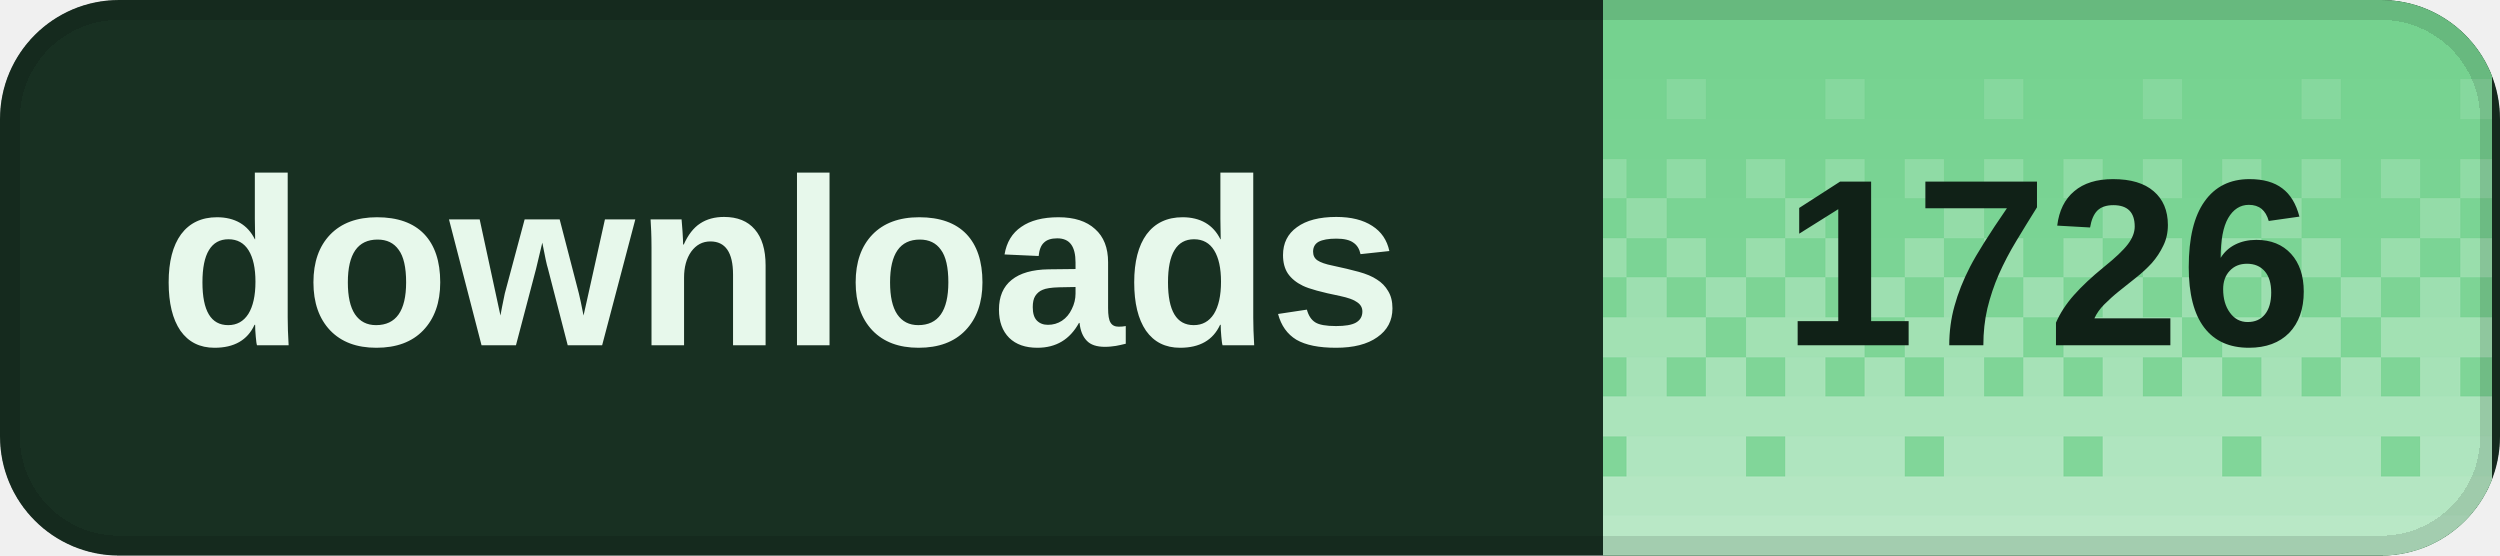
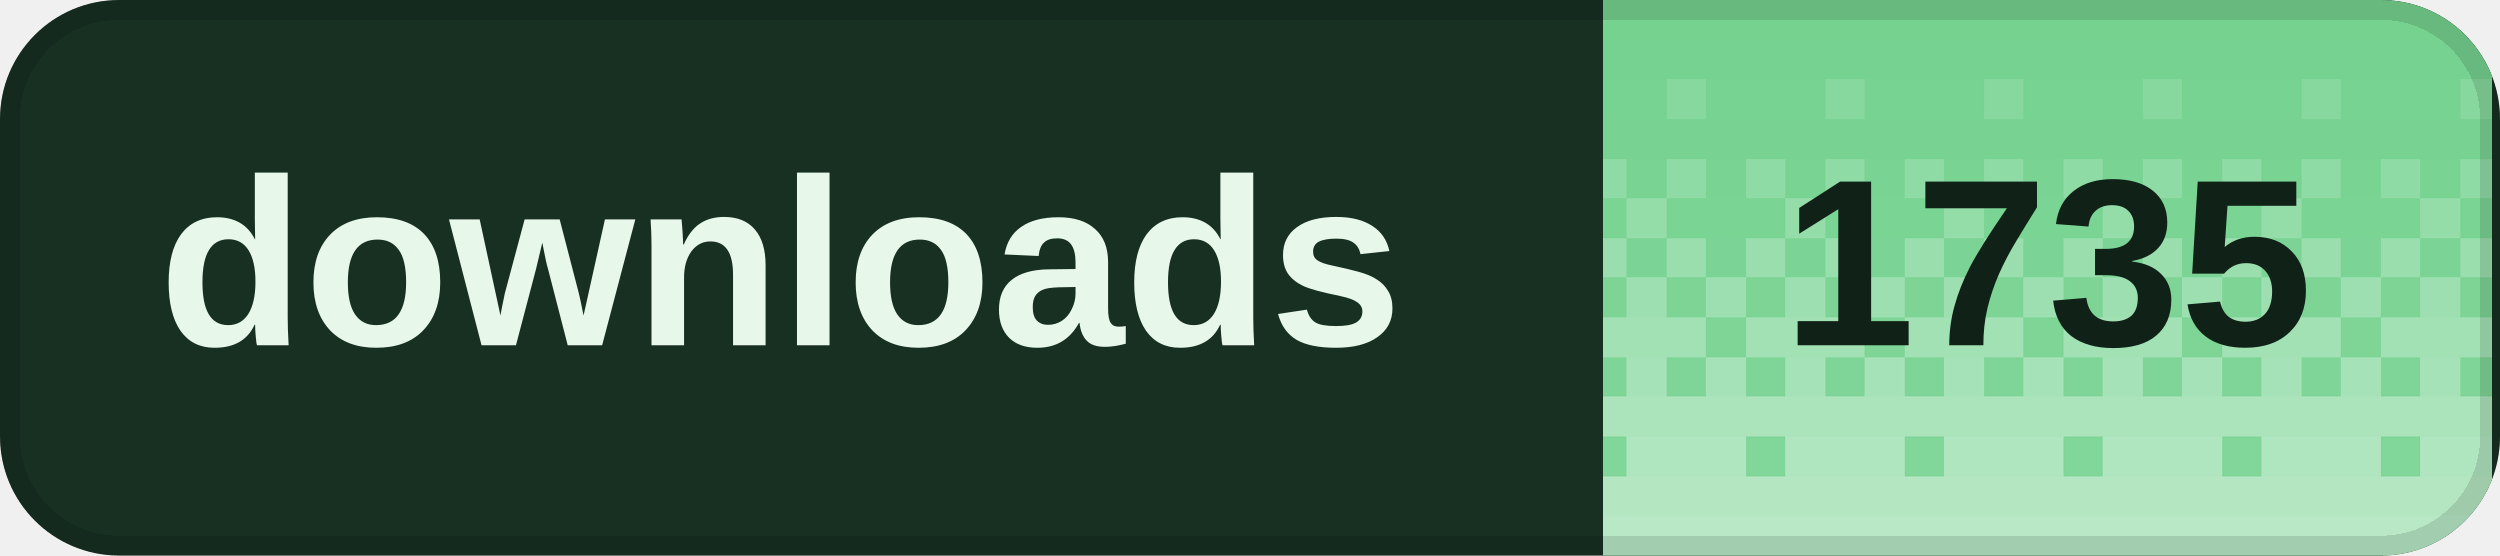
<svg xmlns="http://www.w3.org/2000/svg" width="126" height="28" viewBox="0 0 126 28" role="img" aria-labelledby="title desc" shape-rendering="crispEdges">
  <defs>
    <clipPath id="badge-clip">
      <rect width="126" height="28" rx="6" />
    </clipPath>
    <pattern id="dither" width="8" height="28" patternUnits="userSpaceOnUse">
      <rect x="0" y="0" width="2" height="2" fill="#fff" fill-opacity="0.020" />
      <rect x="2" y="0" width="2" height="2" fill="#fff" fill-opacity="0.020" />
      <rect x="4" y="0" width="2" height="2" fill="#fff" fill-opacity="0.020" />
      <rect x="6" y="0" width="2" height="2" fill="#fff" fill-opacity="0.020" />
      <rect x="0" y="2" width="2" height="2" fill="#fff" fill-opacity="0.028" />
      <rect x="2" y="2" width="2" height="2" fill="#fff" fill-opacity="0.028" />
      <rect x="4" y="2" width="2" height="2" fill="#fff" fill-opacity="0.028" />
      <rect x="6" y="2" width="2" height="2" fill="#fff" fill-opacity="0.028" />
      <rect x="0" y="4" width="2" height="2" fill="#fff" fill-opacity="0.036" />
      <rect x="2" y="4" width="2" height="2" fill="#fff" fill-opacity="0.036" />
      <rect x="4" y="4" width="2" height="2" fill="#fff" fill-opacity="0.145" />
      <rect x="6" y="4" width="2" height="2" fill="#fff" fill-opacity="0.036" />
      <rect x="0" y="6" width="2" height="2" fill="#fff" fill-opacity="0.044" />
      <rect x="2" y="6" width="2" height="2" fill="#fff" fill-opacity="0.044" />
      <rect x="4" y="6" width="2" height="2" fill="#fff" fill-opacity="0.044" />
      <rect x="6" y="6" width="2" height="2" fill="#fff" fill-opacity="0.044" />
      <rect x="0" y="8" width="2" height="2" fill="#fff" fill-opacity="0.209" />
      <rect x="2" y="8" width="2" height="2" fill="#fff" fill-opacity="0.052" />
      <rect x="4" y="8" width="2" height="2" fill="#fff" fill-opacity="0.209" />
      <rect x="6" y="8" width="2" height="2" fill="#fff" fill-opacity="0.052" />
      <rect x="0" y="10" width="2" height="2" fill="#fff" fill-opacity="0.060" />
      <rect x="2" y="10" width="2" height="2" fill="#fff" fill-opacity="0.242" />
      <rect x="4" y="10" width="2" height="2" fill="#fff" fill-opacity="0.060" />
      <rect x="6" y="10" width="2" height="2" fill="#fff" fill-opacity="0.060" />
      <rect x="0" y="12" width="2" height="2" fill="#fff" fill-opacity="0.274" />
      <rect x="2" y="12" width="2" height="2" fill="#fff" fill-opacity="0.068" />
      <rect x="4" y="12" width="2" height="2" fill="#fff" fill-opacity="0.274" />
      <rect x="6" y="12" width="2" height="2" fill="#fff" fill-opacity="0.068" />
      <rect x="0" y="14" width="2" height="2" fill="#fff" fill-opacity="0.077" />
      <rect x="2" y="14" width="2" height="2" fill="#fff" fill-opacity="0.306" />
      <rect x="4" y="14" width="2" height="2" fill="#fff" fill-opacity="0.077" />
      <rect x="6" y="14" width="2" height="2" fill="#fff" fill-opacity="0.306" />
      <rect x="0" y="16" width="2" height="2" fill="#fff" fill-opacity="0.338" />
      <rect x="2" y="16" width="2" height="2" fill="#fff" fill-opacity="0.338" />
      <rect x="4" y="16" width="2" height="2" fill="#fff" fill-opacity="0.338" />
      <rect x="6" y="16" width="2" height="2" fill="#fff" fill-opacity="0.085" />
      <rect x="0" y="18" width="2" height="2" fill="#fff" fill-opacity="0.093" />
      <rect x="2" y="18" width="2" height="2" fill="#fff" fill-opacity="0.371" />
      <rect x="4" y="18" width="2" height="2" fill="#fff" fill-opacity="0.093" />
      <rect x="6" y="18" width="2" height="2" fill="#fff" fill-opacity="0.371" />
      <rect x="0" y="20" width="2" height="2" fill="#fff" fill-opacity="0.403" />
      <rect x="2" y="20" width="2" height="2" fill="#fff" fill-opacity="0.403" />
      <rect x="4" y="20" width="2" height="2" fill="#fff" fill-opacity="0.403" />
      <rect x="6" y="20" width="2" height="2" fill="#fff" fill-opacity="0.403" />
      <rect x="0" y="22" width="2" height="2" fill="#fff" fill-opacity="0.109" />
      <rect x="2" y="22" width="2" height="2" fill="#fff" fill-opacity="0.435" />
      <rect x="4" y="22" width="2" height="2" fill="#fff" fill-opacity="0.435" />
      <rect x="6" y="22" width="2" height="2" fill="#fff" fill-opacity="0.435" />
      <rect x="0" y="24" width="2" height="2" fill="#fff" fill-opacity="0.468" />
      <rect x="2" y="24" width="2" height="2" fill="#fff" fill-opacity="0.468" />
      <rect x="4" y="24" width="2" height="2" fill="#fff" fill-opacity="0.468" />
      <rect x="6" y="24" width="2" height="2" fill="#fff" fill-opacity="0.468" />
      <rect x="0" y="26" width="2" height="2" fill="#fff" fill-opacity="0.500" />
      <rect x="2" y="26" width="2" height="2" fill="#fff" fill-opacity="0.500" />
      <rect x="4" y="26" width="2" height="2" fill="#fff" fill-opacity="0.500" />
      <rect x="6" y="26" width="2" height="2" fill="#fff" fill-opacity="0.500" />
    </pattern>
  </defs>
  <g clip-path="url(#badge-clip)">
    <rect width="126" height="28" fill="#183022" />
    <rect x="80.8" width="44.8" height="28" fill="#72d18d" />
    <rect x="80.8" width="44.8" height="28" fill="url(#dither)" />
  </g>
  <rect x="0.5" y="0.5" width="125" height="27" rx="5.5" fill="none" stroke="#000" stroke-opacity="0.12" />
  <g fill="#e7f8eb" font-family="Geist,Arial,sans-serif" font-size="12" font-weight="600" dominant-baseline="middle">
    <text x="8" y="14">downloads</text>
  </g>
-   <text x="103.2" y="14" fill="#102117" font-family="Geist,Arial,sans-serif" font-size="12" font-weight="700" text-anchor="middle" dominant-baseline="middle">1726</text>
+   <text x="103.2" y="14" fill="#102117" font-family="Geist,Arial,sans-serif" font-size="12" font-weight="700" text-anchor="middle" dominant-baseline="middle">1735</text>
</svg>
